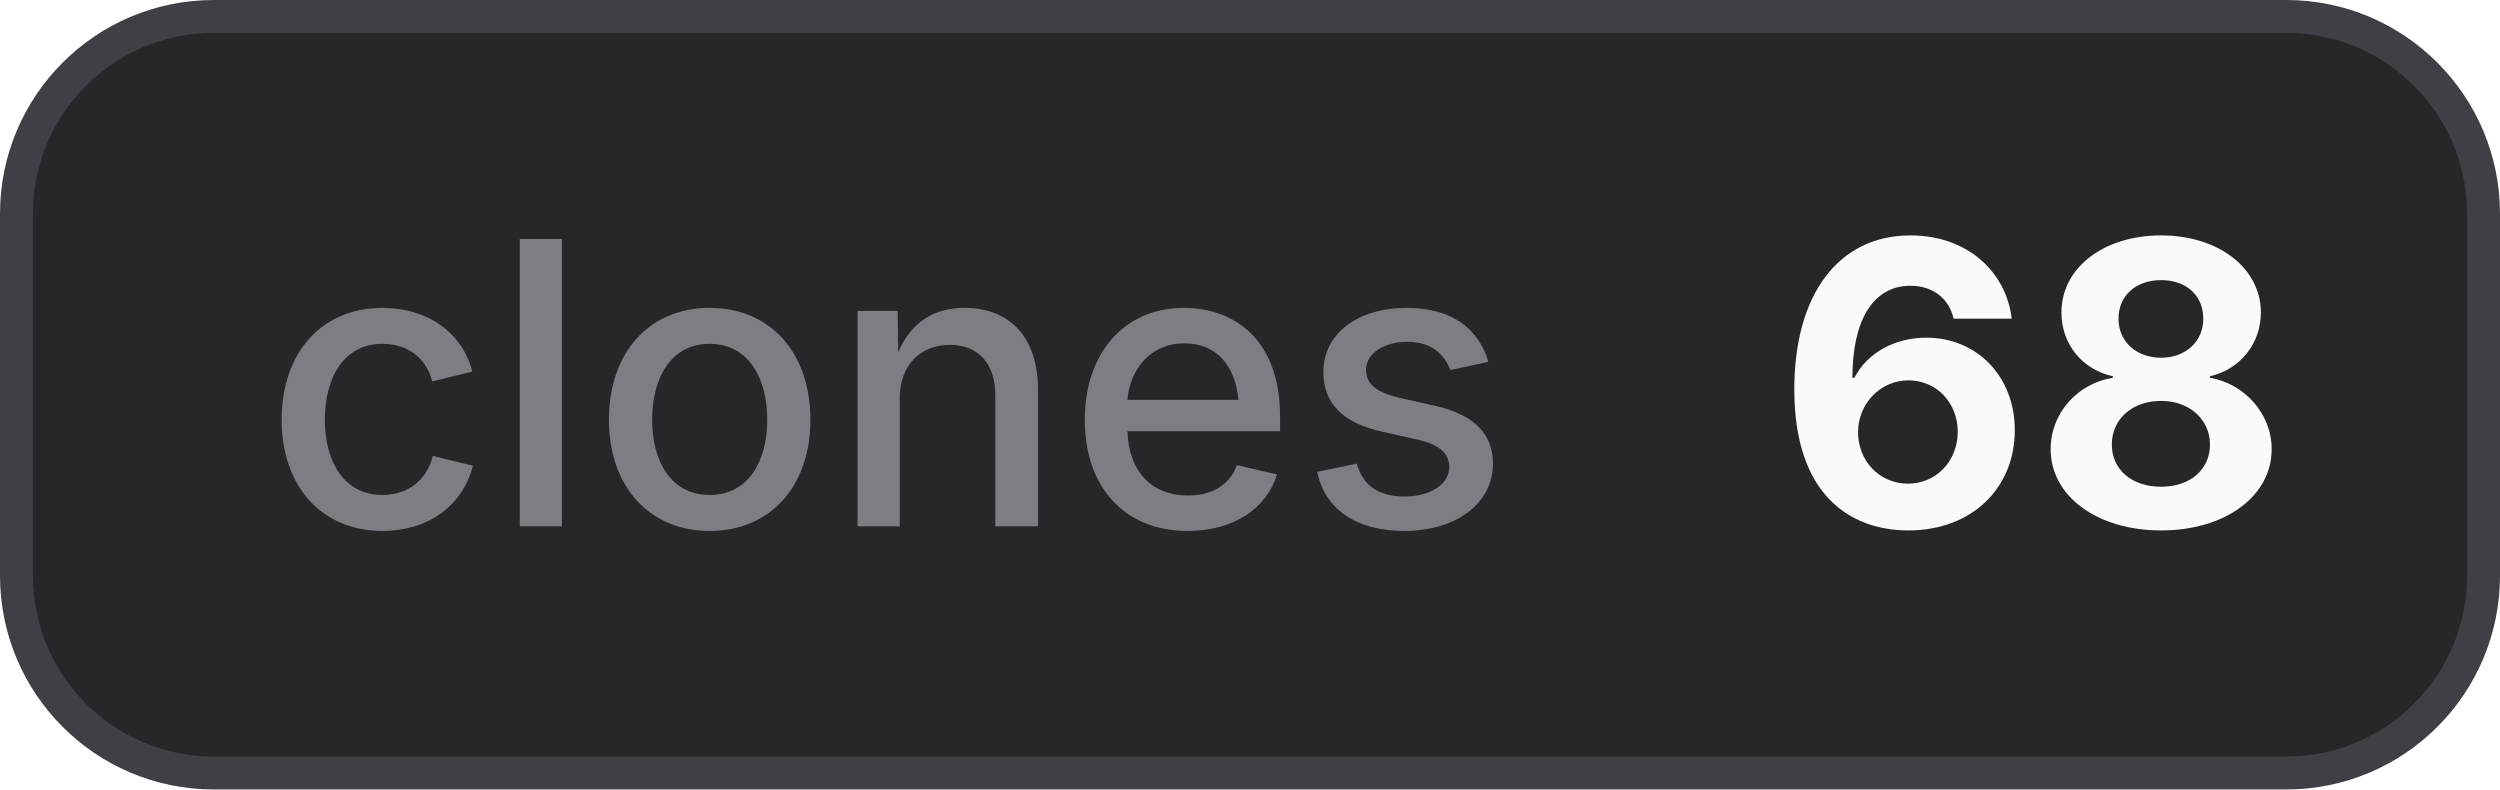
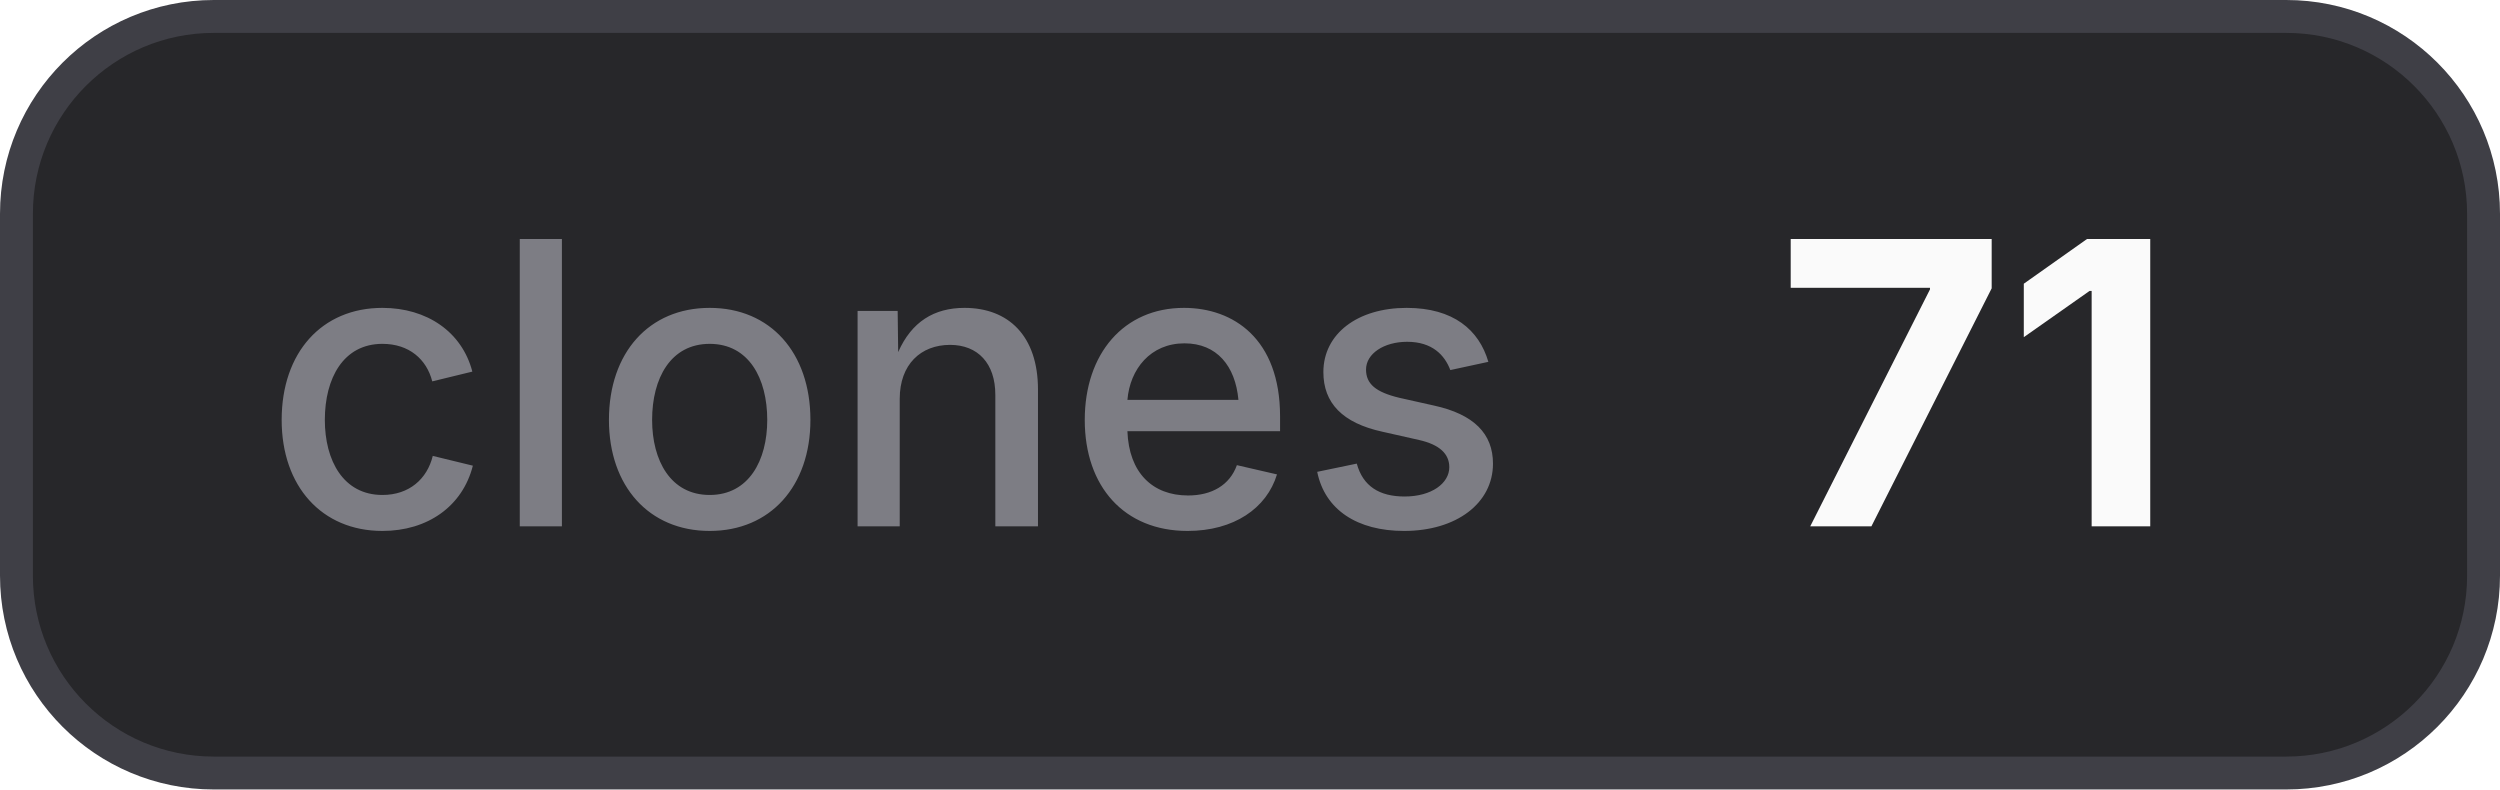
- <svg xmlns="http://www.w3.org/2000/svg" width="76" height="24" viewBox="0 0 76 24" role="img" aria-label="clones: 68">
+ <svg xmlns="http://www.w3.org/2000/svg" width="76" height="24" viewBox="0 0 76 24" role="img" aria-label="clones: 71">
  <style>
    .bg { fill: #27272a; stroke: #3f3f46; }
    .border { stroke: #3f3f46; }
    .label { fill: #a1a1aa; fill-opacity: 0.7; }
    .value { fill: #fafafa; }
    .icon { color: #fafafa; }
    @media (prefers-color-scheme: light) {
      .bg { fill: #f4f4f5; stroke: #d4d4d8; }
      .border { stroke: #d4d4d8; }
      .label { fill: #71717a; }
      .value { fill: #18181b; }
      .icon { color: #18181b; }
    }
  </style>
  <rect class="bg" x="0.5" y="0.5" width="75" height="23" rx="6" stroke-width="1" />
  <text class="label" x="8" y="16" font-family="Inter,ui-sans-serif,system-ui,-apple-system,BlinkMacSystemFont,Segoe UI,sans-serif" font-size="12" font-weight="500">clones</text>
-   <text class="value" x="54" y="16" font-family="Inter,ui-sans-serif,system-ui,-apple-system,BlinkMacSystemFont,Segoe UI,sans-serif" font-size="12" font-weight="700">68</text>
+   <text class="value" x="54" y="16" font-family="Inter,ui-sans-serif,system-ui,-apple-system,BlinkMacSystemFont,Segoe UI,sans-serif" font-size="12" font-weight="700">71</text>
</svg>
